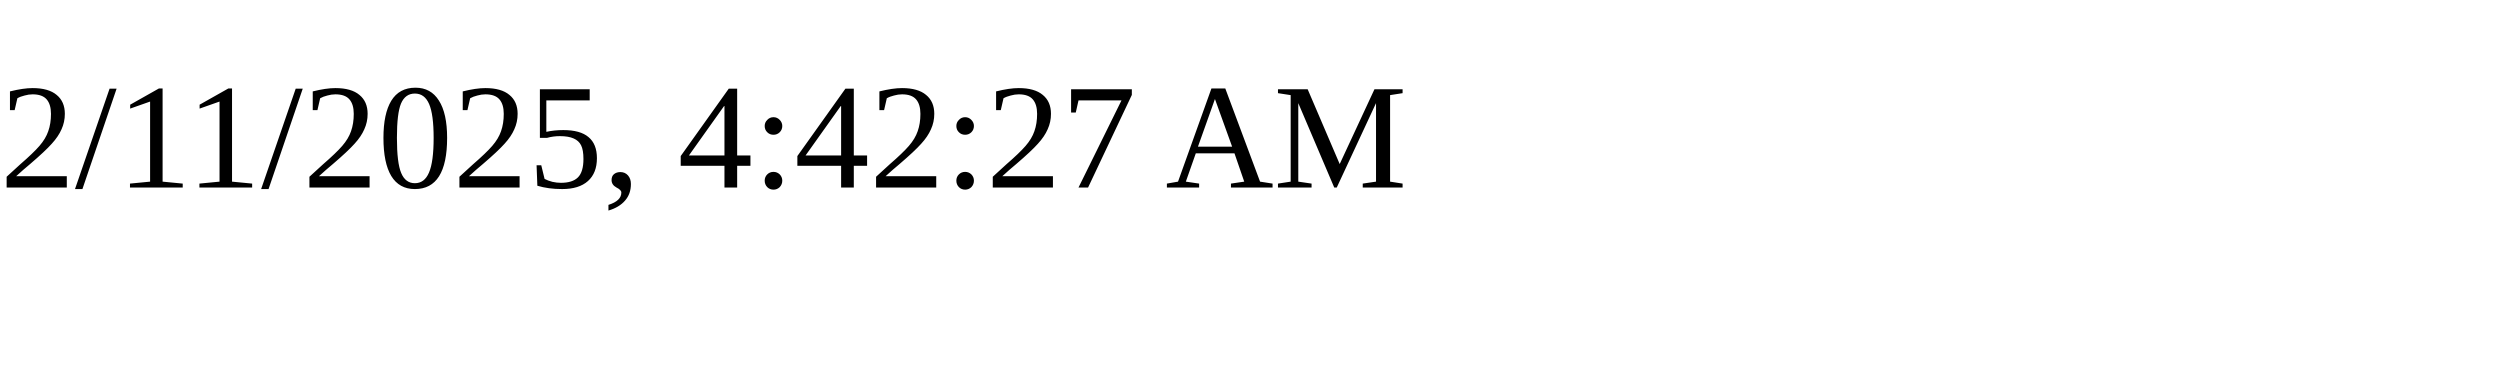
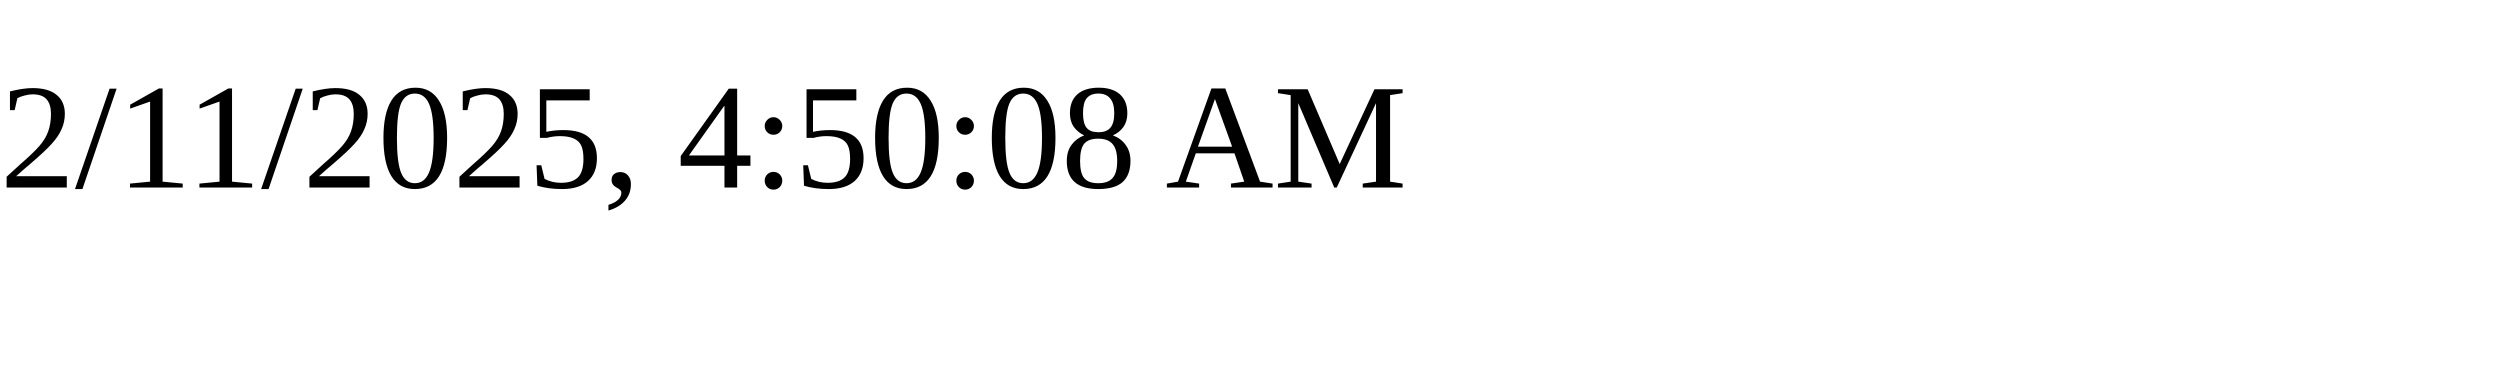
<svg xmlns="http://www.w3.org/2000/svg" height="30" width="200">
-   <text x="0" y="15">2/11/2025, 4:42:27 AM</text>
+   <text x="0" y="15">2/11/2025, 4:50:08 AM</text>
</svg>
